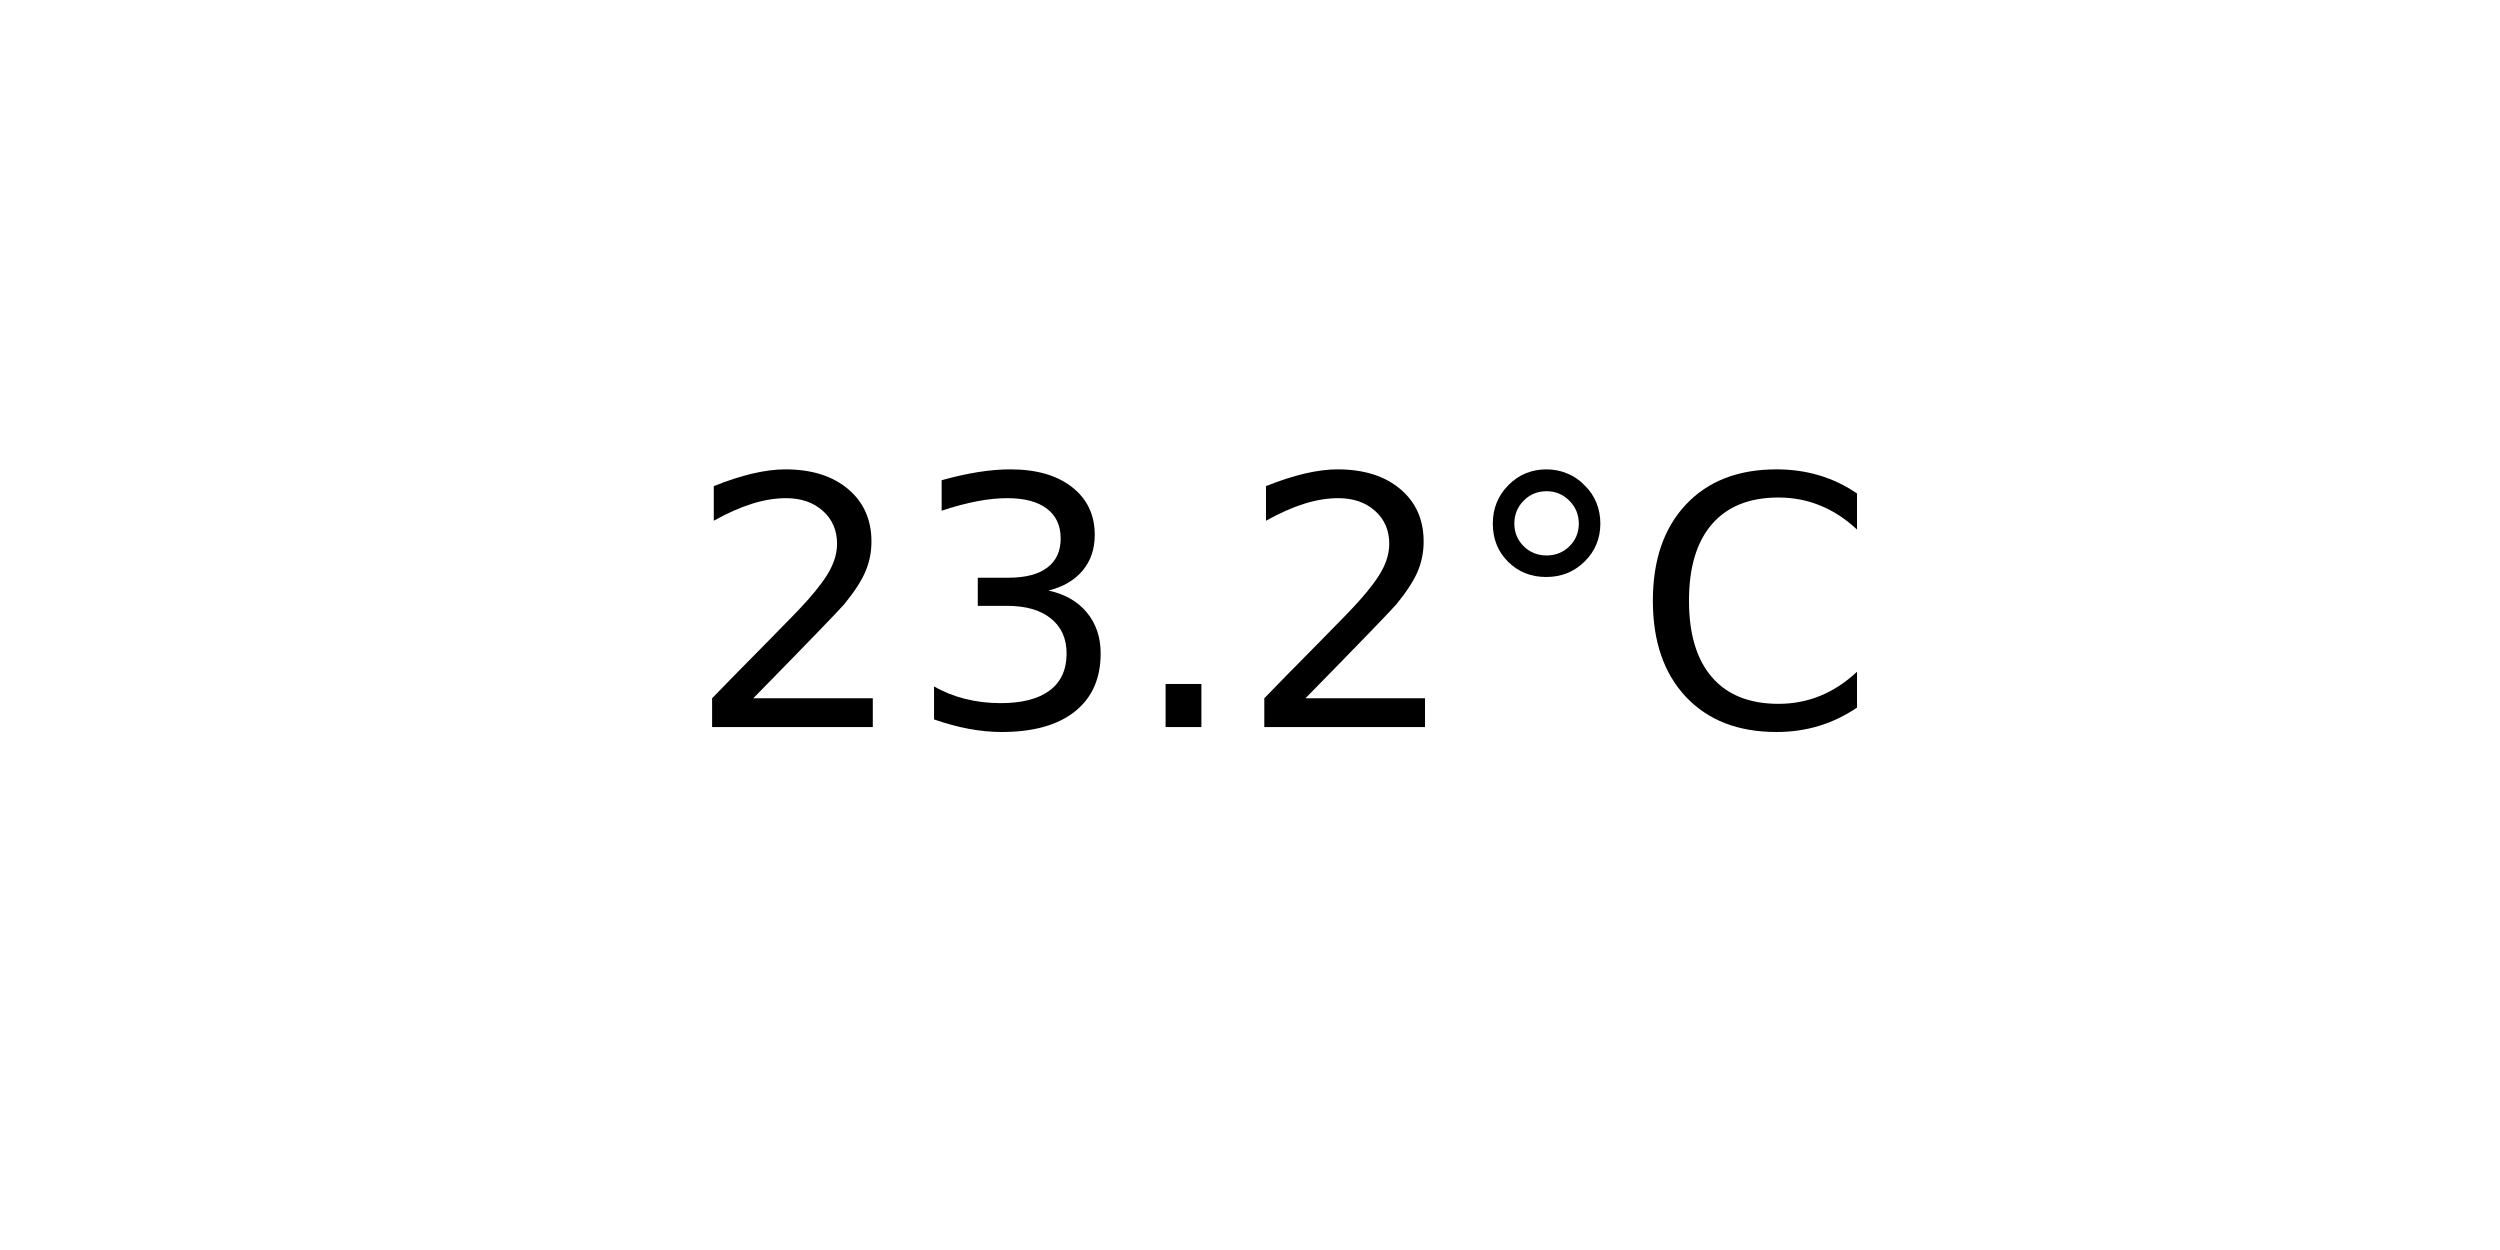
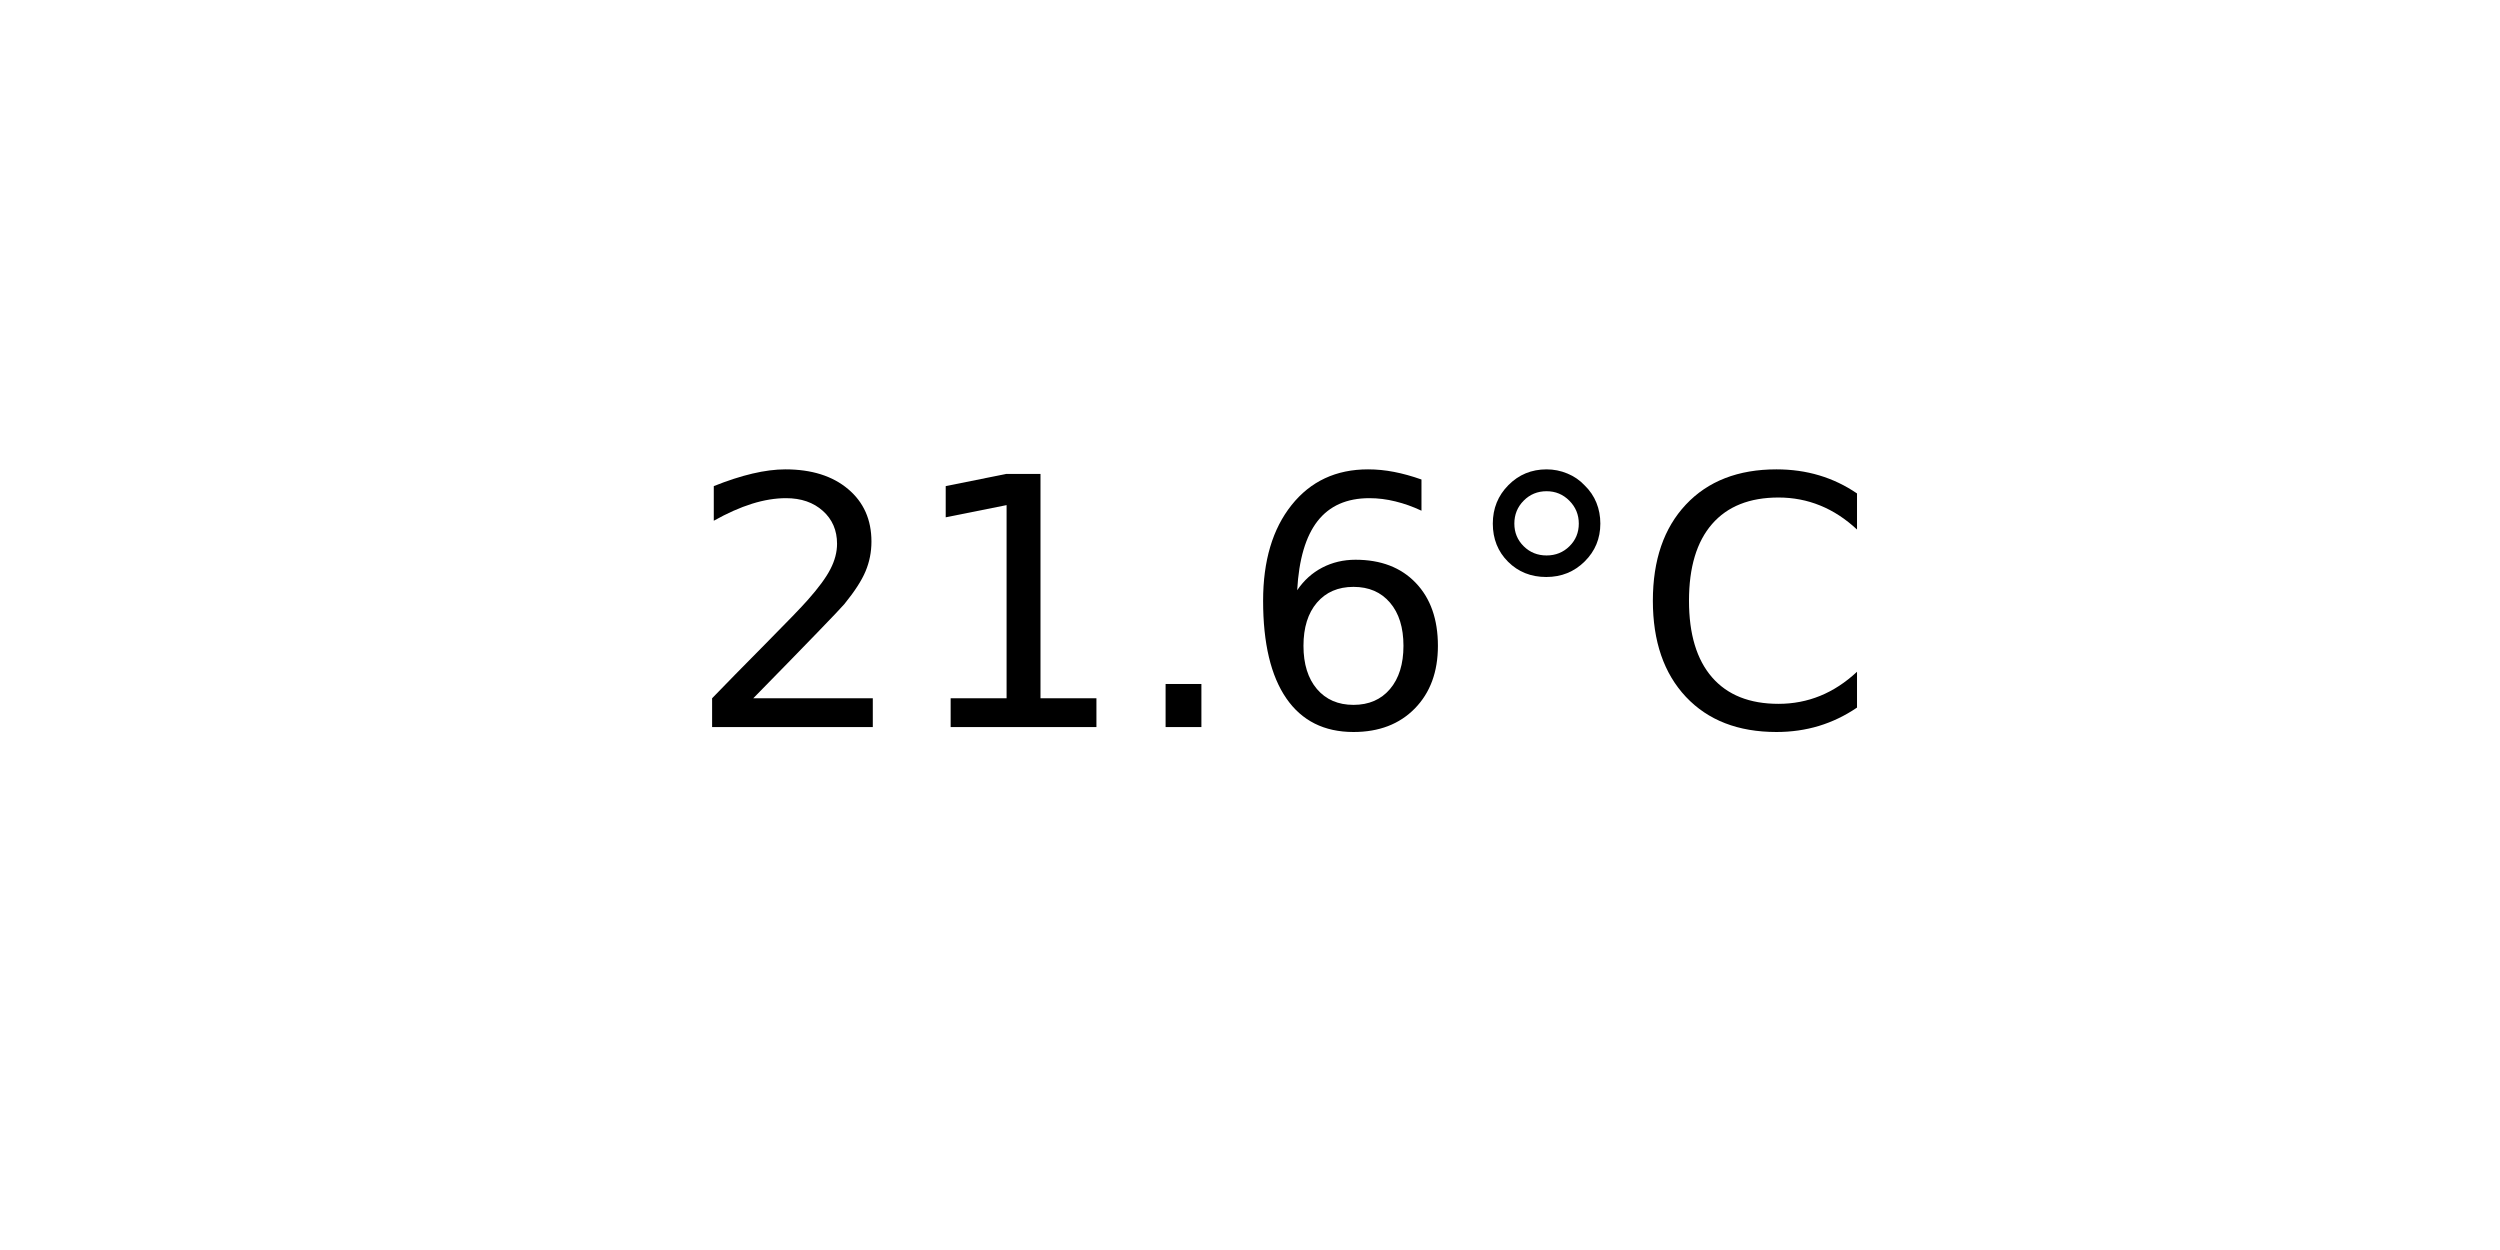
<svg xmlns="http://www.w3.org/2000/svg" xmlns:xlink="http://www.w3.org/1999/xlink" width="72pt" height="36pt" viewBox="0 0 72 36" version="1.1">
  <defs>
    <style type="text/css">*{stroke-linejoin: round; stroke-linecap: butt}</style>
  </defs>
  <g id="figure_1">
    <g id="axes_1">
      <g id="text_1">
        <g transform="translate(19.77578 20.93937) scale(0.1 -0.1)">
          <defs>
            <path id="DejaVuSans-32" d="M 1228 531  L 3431 531  L 3431 0  L 469 0  L 469 531  Q 828 903 1448 1529  Q 2069 2156 2228 2338  Q 2531 2678 2651 2914  Q 2772 3150 2772 3378  Q 2772 3750 2511 3984  Q 2250 4219 1831 4219  Q 1534 4219 1204 4116  Q 875 4013 500 3803  L 500 4441  Q 881 4594 1212 4672  Q 1544 4750 1819 4750  Q 2544 4750 2975 4387  Q 3406 4025 3406 3419  Q 3406 3131 3298 2873  Q 3191 2616 2906 2266  Q 2828 2175 2409 1742  Q 1991 1309 1228 531  z " transform="scale(0.015625)" />
-             <path id="DejaVuSans-33" d="M 2597 2516  Q 3050 2419 3304 2112  Q 3559 1806 3559 1356  Q 3559 666 3084 287  Q 2609 -91 1734 -91  Q 1441 -91 1130 -33  Q 819 25 488 141  L 488 750  Q 750 597 1062 519  Q 1375 441 1716 441  Q 2309 441 2620 675  Q 2931 909 2931 1356  Q 2931 1769 2642 2001  Q 2353 2234 1838 2234  L 1294 2234  L 1294 2753  L 1863 2753  Q 2328 2753 2575 2939  Q 2822 3125 2822 3475  Q 2822 3834 2567 4026  Q 2313 4219 1838 4219  Q 1578 4219 1281 4162  Q 984 4106 628 3988  L 628 4550  Q 988 4650 1302 4700  Q 1616 4750 1894 4750  Q 2613 4750 3031 4423  Q 3450 4097 3450 3541  Q 3450 3153 3228 2886  Q 3006 2619 2597 2516  z " transform="scale(0.015625)" />
+             <path id="DejaVuSans-31" d="M 794 531  L 1825 531  L 1825 4091  L 703 3866  L 703 4441  L 1819 4666  L 2450 4666  L 2450 531  L 3481 531  L 3481 0  L 794 0  L 794 531  z " transform="scale(0.015625)" />
            <path id="DejaVuSans-2e" d="M 684 794  L 1344 794  L 1344 0  L 684 0  L 684 794  z " transform="scale(0.015625)" />
+             <path id="DejaVuSans-36" d="M 2113 2584  Q 1688 2584 1439 2293  Q 1191 2003 1191 1497  Q 1191 994 1439 701  Q 1688 409 2113 409  Q 2538 409 2786 701  Q 3034 994 3034 1497  Q 3034 2003 2786 2293  Q 2538 2584 2113 2584  z M 3366 4563  L 3366 3988  Q 3128 4100 2886 4159  Q 2644 4219 2406 4219  Q 1781 4219 1451 3797  Q 1122 3375 1075 2522  Q 1259 2794 1537 2939  Q 1816 3084 2150 3084  Q 2853 3084 3261 2657  Q 3669 2231 3669 1497  Q 3669 778 3244 343  Q 2819 -91 2113 -91  Q 1303 -91 875 529  Q 447 1150 447 2328  Q 447 3434 972 4092  Q 1497 4750 2381 4750  Q 2619 4750 2861 4703  Q 3103 4656 3366 4563  z " transform="scale(0.015625)" />
            <path id="DejaVuSans-b0" d="M 1600 4347  Q 1350 4347 1178 4173  Q 1006 4000 1006 3750  Q 1006 3503 1178 3333  Q 1350 3163 1600 3163  Q 1850 3163 2022 3333  Q 2194 3503 2194 3750  Q 2194 3997 2020 4172  Q 1847 4347 1600 4347  z M 1600 4750  Q 1800 4750 1984 4673  Q 2169 4597 2303 4453  Q 2447 4313 2519 4134  Q 2591 3956 2591 3750  Q 2591 3338 2302 3052  Q 2013 2766 1594 2766  Q 1172 2766 890 3047  Q 609 3328 609 3750  Q 609 4169 896 4459  Q 1184 4750 1600 4750  z " transform="scale(0.015625)" />
            <path id="DejaVuSans-43" d="M 4122 4306  L 4122 3641  Q 3803 3938 3442 4084  Q 3081 4231 2675 4231  Q 1875 4231 1450 3742  Q 1025 3253 1025 2328  Q 1025 1406 1450 917  Q 1875 428 2675 428  Q 3081 428 3442 575  Q 3803 722 4122 1019  L 4122 359  Q 3791 134 3420 21  Q 3050 -91 2638 -91  Q 1578 -91 968 557  Q 359 1206 359 2328  Q 359 3453 968 4101  Q 1578 4750 2638 4750  Q 3056 4750 3426 4639  Q 3797 4528 4122 4306  z " transform="scale(0.015625)" />
          </defs>
          <use xlink:href="#DejaVuSans-32" />
-           <use xlink:href="#DejaVuSans-33" x="63.623" />
+           <use xlink:href="#DejaVuSans-31" x="63.623" />
          <use xlink:href="#DejaVuSans-2e" x="127.246" />
-           <use xlink:href="#DejaVuSans-32" x="159.033" />
+           <use xlink:href="#DejaVuSans-36" x="159.033" />
          <use xlink:href="#DejaVuSans-b0" x="222.656" />
          <use xlink:href="#DejaVuSans-43" x="272.656" />
        </g>
      </g>
    </g>
  </g>
</svg>
